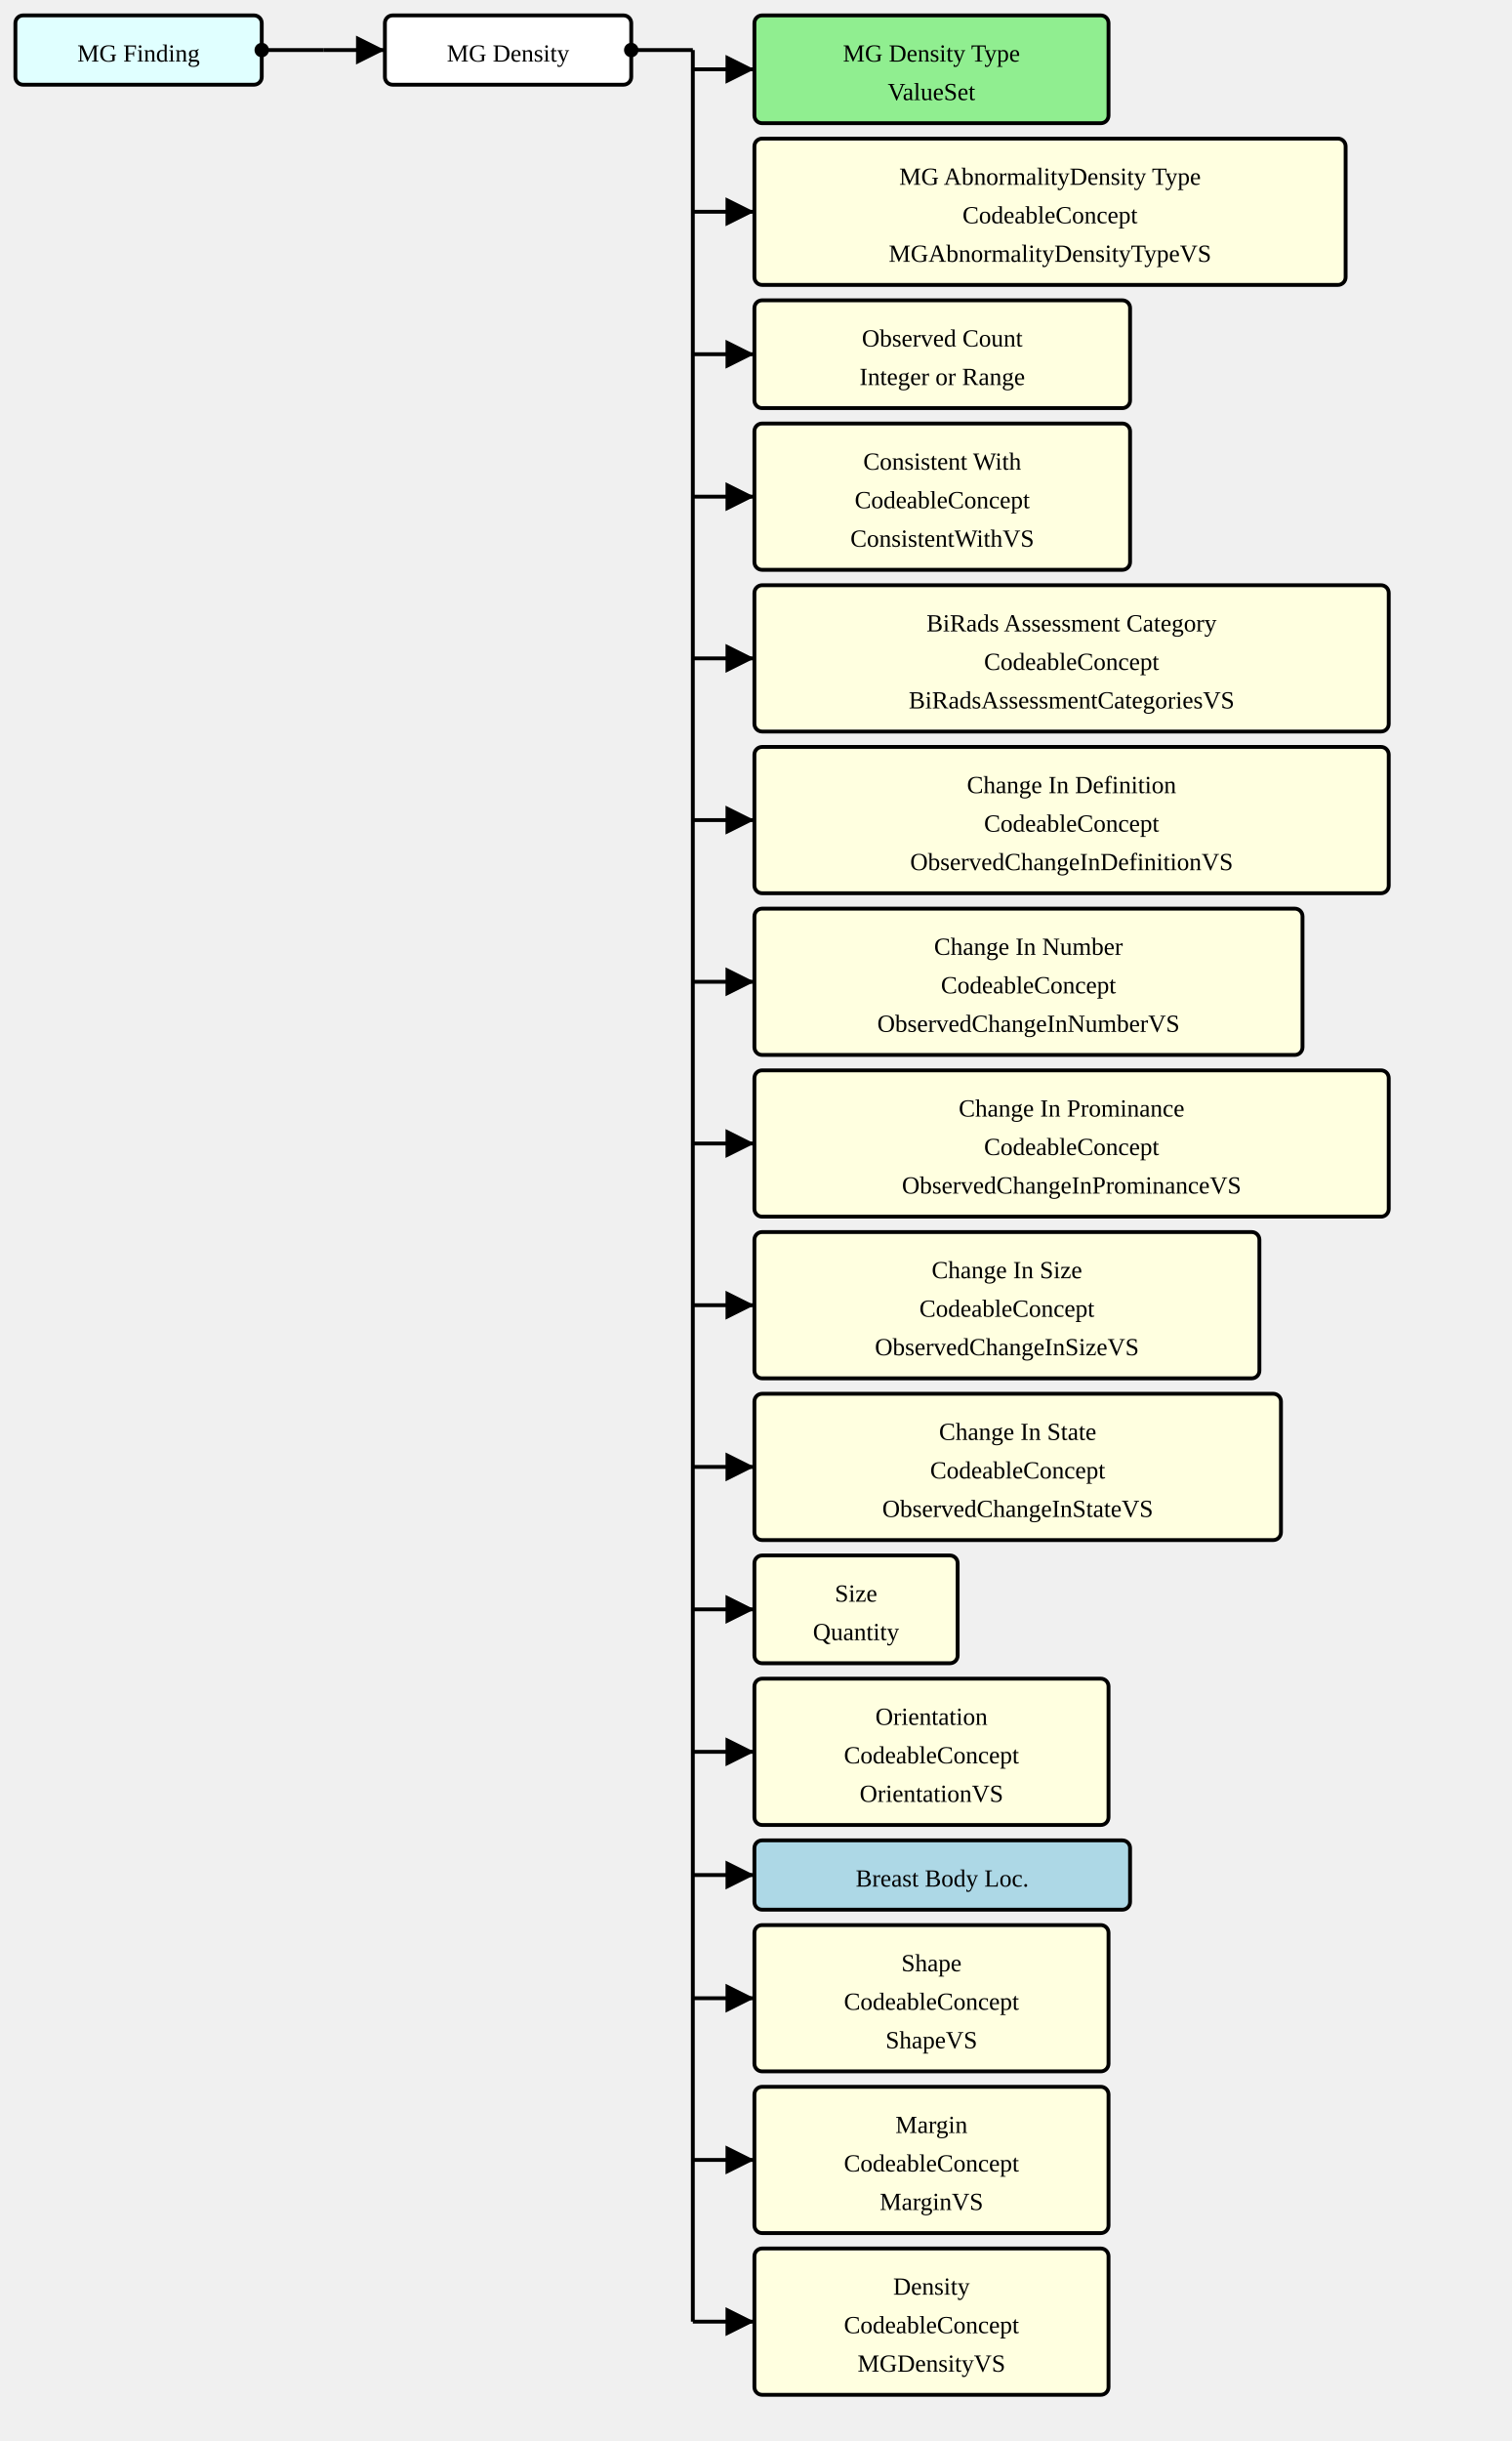
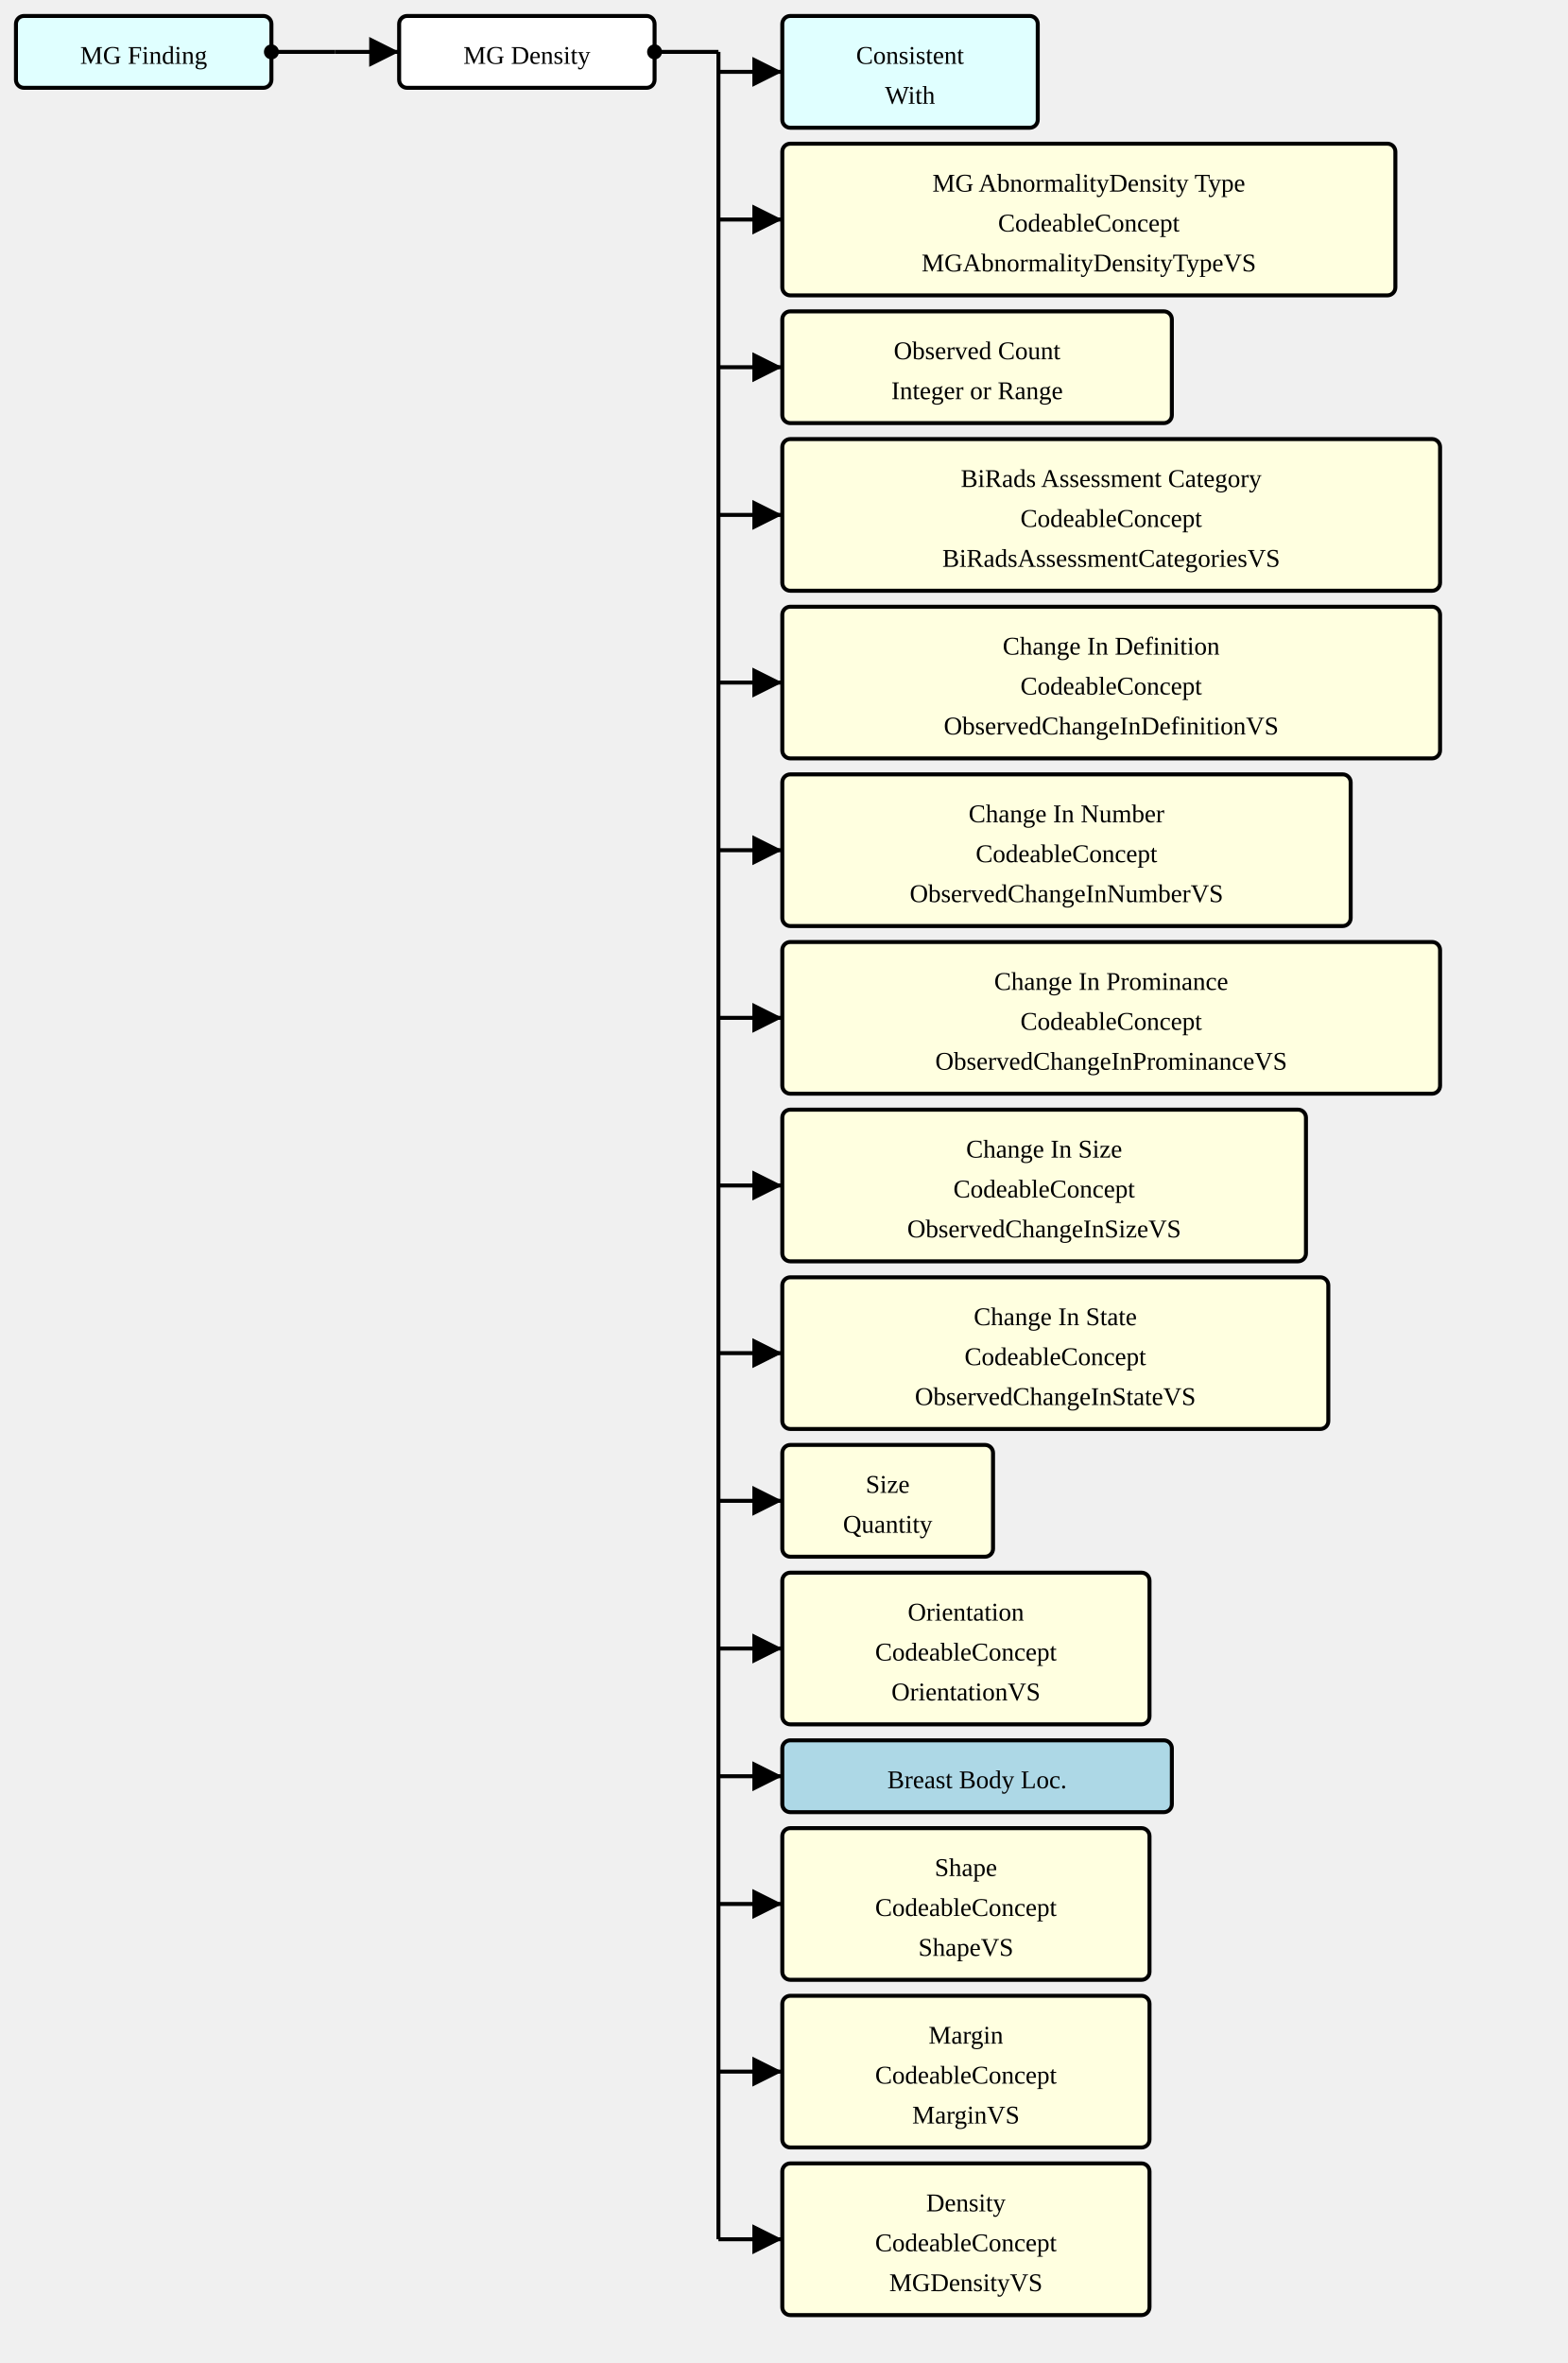
- <svg xmlns="http://www.w3.org/2000/svg" version="1.1" width="736.5" height="1188.75">
+ <svg xmlns="http://www.w3.org/2000/svg" version="1.1" width="736.5" height="1110">
  <defs>
    <marker id="arrowStart" markerWidth="3.75" markerHeight="3.75" markerUnits="px" refX="1.875" refY="1.875">
      <circle fill="Black" stroke-width="0" cx="1.875" cy="1.875" r="1.875" />
    </marker>
    <marker id="arrowEnd" markerWidth="7.5" markerHeight="7.5" markerUnits="px" refX="7.5" refY="3.75">
      <polygon fill="Black" stroke-width="0" points="0 0 7.5 3.75 0 7.5" />
    </marker>
  </defs>
  <g>
    <g transform="translate(7.5 7.5)">
      <rect fill="LightCyan" stroke="Black" stroke-width="1.875" x="0" y="0" width="120" height="33.75" rx="3.75" ry="3.75" />
      <a href="./StructureDefinition-MGFinding.html" target="_blank">
        <text x="60" y="22.5" text-anchor="middle">MG Finding</text>
      </a>
    </g>
    <line stroke="Black" stroke-width="1.875" marker-end="url(#arrowEnd)" x1="157.5" y1="24.375" x2="187.5" y2="24.375" />
    <line stroke="Black" stroke-width="1.875" marker-start="url(#arrowStart)" x1="127.5" y1="24.375" x2="157.5" y2="24.375" />
    <line stroke="Black" stroke-width="1.875" x1="157.5" y1="24.375" x2="157.5" y2="24.375" />
  </g>
  <g>
    <g transform="translate(187.5 7.5)">
      <rect fill="White" stroke="Black" stroke-width="1.875" x="0" y="0" width="120" height="33.75" rx="3.75" ry="3.75" />
      <text x="60" y="22.5" text-anchor="middle">MG Density</text>
    </g>
    <line stroke="Black" stroke-width="1.875" marker-end="url(#arrowEnd)" x1="337.5" y1="33.75" x2="367.5" y2="33.75" />
    <line stroke="Black" stroke-width="1.875" marker-end="url(#arrowEnd)" x1="337.5" y1="103.125" x2="367.5" y2="103.125" />
    <line stroke="Black" stroke-width="1.875" marker-end="url(#arrowEnd)" x1="337.5" y1="172.5" x2="367.5" y2="172.5" />
    <line stroke="Black" stroke-width="1.875" marker-end="url(#arrowEnd)" x1="337.5" y1="241.875" x2="367.5" y2="241.875" />
    <line stroke="Black" stroke-width="1.875" marker-end="url(#arrowEnd)" x1="337.5" y1="320.625" x2="367.5" y2="320.625" />
    <line stroke="Black" stroke-width="1.875" marker-end="url(#arrowEnd)" x1="337.5" y1="399.375" x2="367.5" y2="399.375" />
    <line stroke="Black" stroke-width="1.875" marker-end="url(#arrowEnd)" x1="337.5" y1="478.125" x2="367.5" y2="478.125" />
    <line stroke="Black" stroke-width="1.875" marker-end="url(#arrowEnd)" x1="337.5" y1="556.875" x2="367.5" y2="556.875" />
    <line stroke="Black" stroke-width="1.875" marker-end="url(#arrowEnd)" x1="337.5" y1="635.625" x2="367.5" y2="635.625" />
-     <line stroke="Black" stroke-width="1.875" marker-end="url(#arrowEnd)" x1="337.5" y1="714.375" x2="367.5" y2="714.375" />
-     <line stroke="Black" stroke-width="1.875" marker-end="url(#arrowEnd)" x1="337.5" y1="783.75" x2="367.5" y2="783.75" />
-     <line stroke="Black" stroke-width="1.875" marker-end="url(#arrowEnd)" x1="337.5" y1="853.125" x2="367.5" y2="853.125" />
-     <line stroke="Black" stroke-width="1.875" marker-end="url(#arrowEnd)" x1="337.5" y1="913.125" x2="367.5" y2="913.125" />
+     <line stroke="Black" stroke-width="1.875" marker-end="url(#arrowEnd)" x1="337.5" y1="705" x2="367.5" y2="705" />
+     <line stroke="Black" stroke-width="1.875" marker-end="url(#arrowEnd)" x1="337.5" y1="774.375" x2="367.5" y2="774.375" />
+     <line stroke="Black" stroke-width="1.875" marker-end="url(#arrowEnd)" x1="337.5" y1="834.375" x2="367.5" y2="834.375" />
+     <line stroke="Black" stroke-width="1.875" marker-end="url(#arrowEnd)" x1="337.5" y1="894.375" x2="367.5" y2="894.375" />
    <line stroke="Black" stroke-width="1.875" marker-end="url(#arrowEnd)" x1="337.5" y1="973.125" x2="367.5" y2="973.125" />
    <line stroke="Black" stroke-width="1.875" marker-end="url(#arrowEnd)" x1="337.5" y1="1051.875" x2="367.5" y2="1051.875" />
-     <line stroke="Black" stroke-width="1.875" marker-end="url(#arrowEnd)" x1="337.5" y1="1130.625" x2="367.5" y2="1130.625" />
    <line stroke="Black" stroke-width="1.875" marker-start="url(#arrowStart)" x1="307.5" y1="24.375" x2="337.5" y2="24.375" />
-     <line stroke="Black" stroke-width="1.875" x1="337.5" y1="24.375" x2="337.5" y2="1130.625" />
+     <line stroke="Black" stroke-width="1.875" x1="337.5" y1="24.375" x2="337.5" y2="1051.875" />
  </g>
  <g>
    <g transform="translate(367.5 7.5)">
-       <rect fill="LightGreen" stroke="Black" stroke-width="1.875" x="0" y="0" width="172.5" height="52.5" rx="3.75" ry="3.75" />
-       <a href="./ValueSet-MGAbnormalityDensityTypeVS.html" target="_blank">
-         <text x="86.25" y="22.5" text-anchor="middle">MG Density Type</text>
+       <rect fill="LightCyan" stroke="Black" stroke-width="1.875" x="0" y="0" width="120" height="52.5" rx="3.75" ry="3.75" />
+       <a href="./StructureDefinition-ConsistentWith.html" target="_blank">
+         <text x="60" y="22.5" text-anchor="middle">Consistent</text>
      </a>
-       <a href="./ValueSet-MGAbnormalityDensityTypeVS.html" target="_blank">
-         <text x="86.25" y="41.25" text-anchor="middle">ValueSet</text>
+       <a href="./StructureDefinition-ConsistentWith.html" target="_blank">
+         <text x="60" y="41.25" text-anchor="middle">With</text>
      </a>
    </g>
    <g transform="translate(367.5 67.5)">
      <rect fill="LightYellow" stroke="Black" stroke-width="1.875" x="0" y="0" width="288" height="71.25" rx="3.75" ry="3.75" />
      <text x="144" y="22.5" text-anchor="middle">MG AbnormalityDensity Type</text>
      <text x="144" y="41.25" text-anchor="middle">CodeableConcept</text>
      <a href="./ValueSet-MGAbnormalityDensityTypeVS.html" target="_blank">
        <text x="144" y="60" text-anchor="middle">MGAbnormalityDensityTypeVS</text>
      </a>
    </g>
    <g transform="translate(367.5 146.25)">
      <rect fill="LightYellow" stroke="Black" stroke-width="1.875" x="0" y="0" width="183" height="52.5" rx="3.75" ry="3.75" />
      <text x="91.5" y="22.5" text-anchor="middle">Observed Count</text>
      <text x="91.5" y="41.25" text-anchor="middle">Integer or Range</text>
    </g>
    <g transform="translate(367.5 206.25)">
-       <rect fill="LightYellow" stroke="Black" stroke-width="1.875" x="0" y="0" width="183" height="71.25" rx="3.75" ry="3.75" />
-       <text x="91.5" y="22.5" text-anchor="middle">Consistent With</text>
-       <text x="91.5" y="41.25" text-anchor="middle">CodeableConcept</text>
-       <a href="./ValueSet-ConsistentWithVS.html" target="_blank">
-         <text x="91.5" y="60" text-anchor="middle">ConsistentWithVS</text>
-       </a>
-     </g>
-     <g transform="translate(367.5 285)">
      <rect fill="LightYellow" stroke="Black" stroke-width="1.875" x="0" y="0" width="309" height="71.25" rx="3.75" ry="3.75" />
      <text x="154.5" y="22.5" text-anchor="middle">BiRads Assessment Category</text>
      <text x="154.5" y="41.25" text-anchor="middle">CodeableConcept</text>
      <a href="./ValueSet-BiRadsAssessmentCategoriesVS.html" target="_blank">
        <text x="154.5" y="60" text-anchor="middle">BiRadsAssessmentCategoriesVS</text>
      </a>
    </g>
-     <g transform="translate(367.5 363.75)">
+     <g transform="translate(367.5 285)">
      <rect fill="LightYellow" stroke="Black" stroke-width="1.875" x="0" y="0" width="309" height="71.25" rx="3.75" ry="3.75" />
      <text x="154.5" y="22.5" text-anchor="middle">Change In Definition</text>
      <text x="154.5" y="41.25" text-anchor="middle">CodeableConcept</text>
      <a href="./ValueSet-ObservedChangeInDefinitionVS.html" target="_blank">
        <text x="154.5" y="60" text-anchor="middle">ObservedChangeInDefinitionVS</text>
      </a>
    </g>
-     <g transform="translate(367.5 442.5)">
+     <g transform="translate(367.5 363.75)">
      <rect fill="LightYellow" stroke="Black" stroke-width="1.875" x="0" y="0" width="267" height="71.25" rx="3.75" ry="3.75" />
      <text x="133.5" y="22.5" text-anchor="middle">Change In Number</text>
      <text x="133.5" y="41.25" text-anchor="middle">CodeableConcept</text>
      <a href="./ValueSet-ObservedChangeInNumberVS.html" target="_blank">
        <text x="133.5" y="60" text-anchor="middle">ObservedChangeInNumberVS</text>
      </a>
    </g>
-     <g transform="translate(367.5 521.25)">
+     <g transform="translate(367.5 442.5)">
      <rect fill="LightYellow" stroke="Black" stroke-width="1.875" x="0" y="0" width="309" height="71.25" rx="3.75" ry="3.75" />
      <text x="154.5" y="22.5" text-anchor="middle">Change In Prominance</text>
      <text x="154.5" y="41.25" text-anchor="middle">CodeableConcept</text>
      <a href="./ValueSet-ObservedChangeInProminanceVS.html" target="_blank">
        <text x="154.5" y="60" text-anchor="middle">ObservedChangeInProminanceVS</text>
      </a>
    </g>
-     <g transform="translate(367.5 600)">
+     <g transform="translate(367.5 521.25)">
      <rect fill="LightYellow" stroke="Black" stroke-width="1.875" x="0" y="0" width="246" height="71.25" rx="3.75" ry="3.75" />
      <text x="123" y="22.5" text-anchor="middle">Change In Size</text>
      <text x="123" y="41.25" text-anchor="middle">CodeableConcept</text>
      <a href="./ValueSet-ObservedChangeInSizeVS.html" target="_blank">
        <text x="123" y="60" text-anchor="middle">ObservedChangeInSizeVS</text>
      </a>
    </g>
-     <g transform="translate(367.5 678.75)">
+     <g transform="translate(367.5 600)">
      <rect fill="LightYellow" stroke="Black" stroke-width="1.875" x="0" y="0" width="256.5" height="71.25" rx="3.75" ry="3.75" />
      <text x="128.25" y="22.5" text-anchor="middle">Change In State</text>
      <text x="128.25" y="41.25" text-anchor="middle">CodeableConcept</text>
      <a href="./ValueSet-ObservedChangeInStateVS.html" target="_blank">
        <text x="128.25" y="60" text-anchor="middle">ObservedChangeInStateVS</text>
      </a>
    </g>
-     <g transform="translate(367.5 757.5)">
+     <g transform="translate(367.5 678.75)">
      <rect fill="LightYellow" stroke="Black" stroke-width="1.875" x="0" y="0" width="99" height="52.5" rx="3.75" ry="3.75" />
      <text x="49.5" y="22.5" text-anchor="middle">Size</text>
      <text x="49.5" y="41.25" text-anchor="middle">Quantity</text>
    </g>
-     <g transform="translate(367.5 817.5)">
+     <g transform="translate(367.5 738.75)">
      <rect fill="LightYellow" stroke="Black" stroke-width="1.875" x="0" y="0" width="172.5" height="71.25" rx="3.75" ry="3.75" />
      <text x="86.25" y="22.5" text-anchor="middle">Orientation</text>
      <text x="86.25" y="41.25" text-anchor="middle">CodeableConcept</text>
      <a href="./ValueSet-OrientationVS.html" target="_blank">
        <text x="86.25" y="60" text-anchor="middle">OrientationVS</text>
      </a>
    </g>
-     <g transform="translate(367.5 896.25)">
+     <g transform="translate(367.5 817.5)">
      <rect fill="LightBlue" stroke="Black" stroke-width="1.875" x="0" y="0" width="183" height="33.75" rx="3.75" ry="3.75" />
      <a href="./StructureDefinition-BreastBodyLocationExtension.html" target="_blank">
        <text x="91.5" y="22.5" text-anchor="middle">Breast Body Loc.</text>
      </a>
    </g>
-     <g transform="translate(367.5 937.5)">
+     <g transform="translate(367.5 858.75)">
      <rect fill="LightYellow" stroke="Black" stroke-width="1.875" x="0" y="0" width="172.5" height="71.25" rx="3.75" ry="3.75" />
      <text x="86.25" y="22.5" text-anchor="middle">Shape</text>
      <text x="86.25" y="41.25" text-anchor="middle">CodeableConcept</text>
      <a href="./ValueSet-ShapeVS.html" target="_blank">
        <text x="86.25" y="60" text-anchor="middle">ShapeVS</text>
      </a>
    </g>
-     <g transform="translate(367.5 1016.25)">
+     <g transform="translate(367.5 937.5)">
      <rect fill="LightYellow" stroke="Black" stroke-width="1.875" x="0" y="0" width="172.5" height="71.25" rx="3.75" ry="3.75" />
      <text x="86.25" y="22.5" text-anchor="middle">Margin</text>
      <text x="86.25" y="41.25" text-anchor="middle">CodeableConcept</text>
      <a href="./ValueSet-MarginVS.html" target="_blank">
        <text x="86.25" y="60" text-anchor="middle">MarginVS</text>
      </a>
    </g>
-     <g transform="translate(367.5 1095)">
+     <g transform="translate(367.5 1016.25)">
      <rect fill="LightYellow" stroke="Black" stroke-width="1.875" x="0" y="0" width="172.5" height="71.25" rx="3.75" ry="3.75" />
      <text x="86.25" y="22.5" text-anchor="middle">Density</text>
      <text x="86.25" y="41.25" text-anchor="middle">CodeableConcept</text>
      <a href="./ValueSet-MGDensityVS.html" target="_blank">
        <text x="86.25" y="60" text-anchor="middle">MGDensityVS</text>
      </a>
    </g>
  </g>
</svg>
